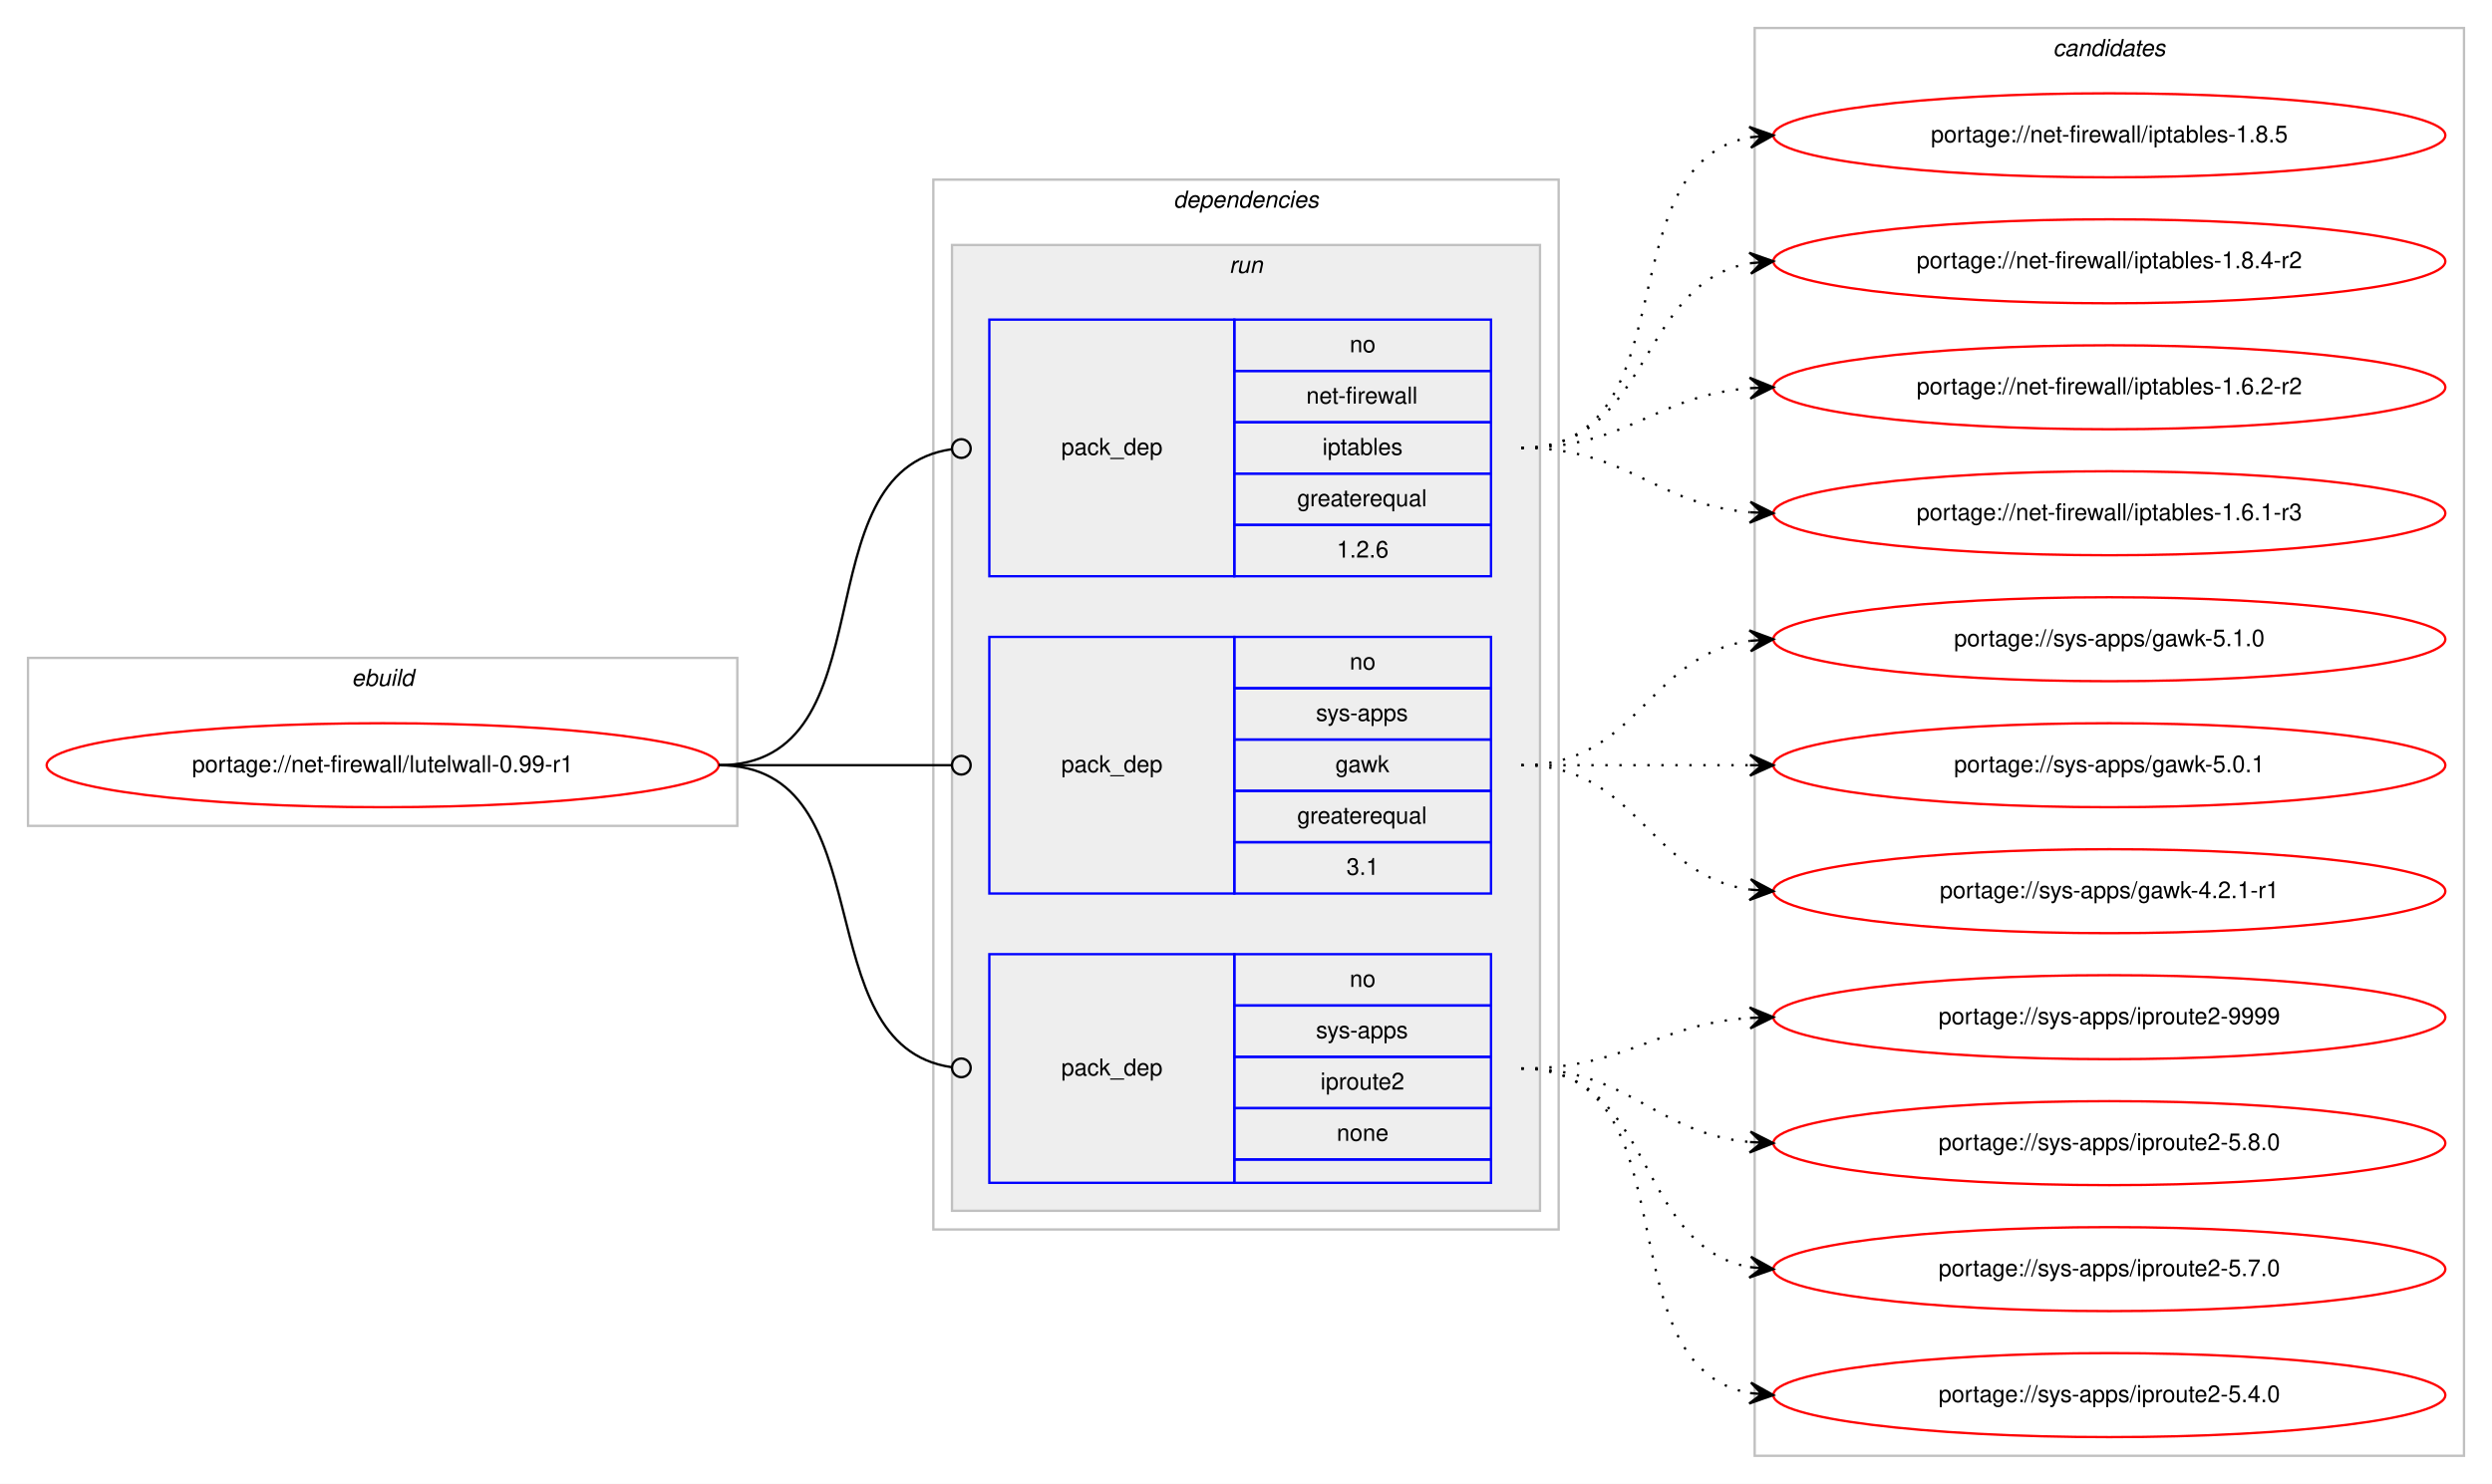
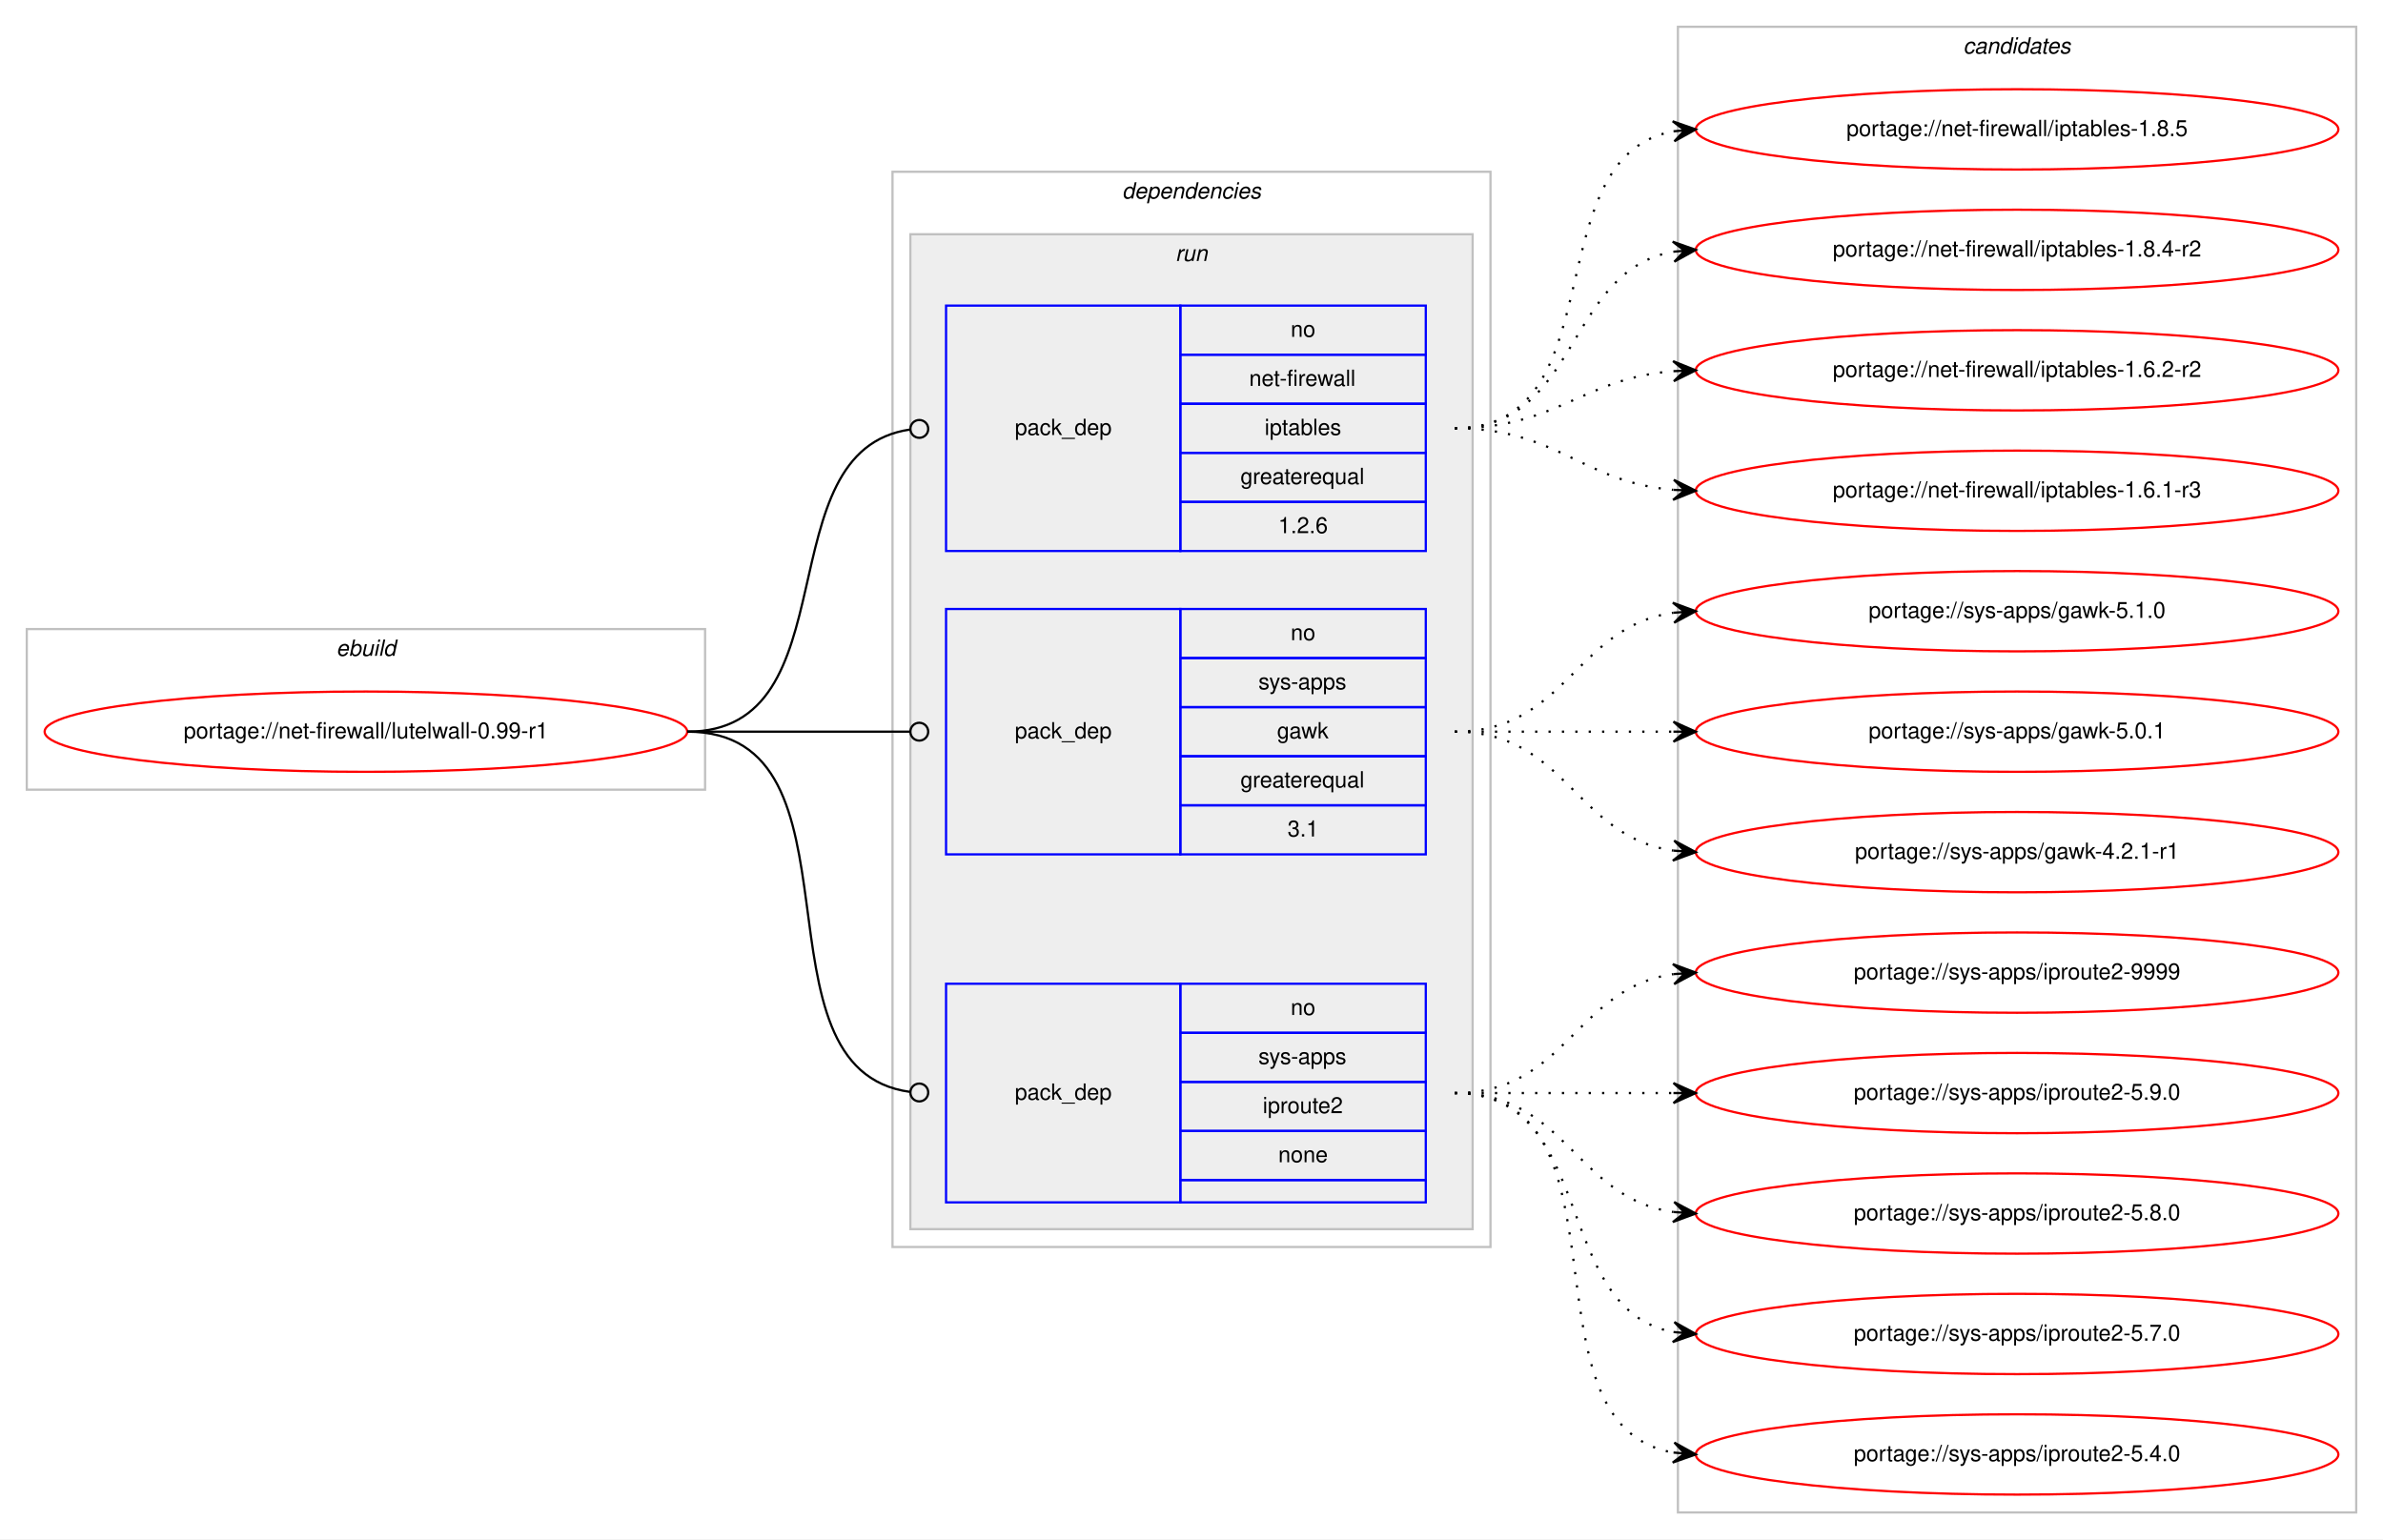
- <svg xmlns="http://www.w3.org/2000/svg" xmlns:xlink="http://www.w3.org/1999/xlink" width="1068pt" height="636pt" viewBox="0.00 0.00 1068.00 636.00">
-   <g id="graph0" class="graph" transform="scale(1 1) rotate(0) translate(4 632)">
-     <polygon fill="#ffffff" stroke="transparent" points="-4,4 -4,-632 1064,-632 1064,4 -4,4" />
+ <svg xmlns="http://www.w3.org/2000/svg" xmlns:xlink="http://www.w3.org/1999/xlink" width="1068pt" height="690pt" viewBox="0.00 0.00 1068.00 690.00">
+   <g id="graph0" class="graph" transform="scale(1 1) rotate(0) translate(4 686)">
+     <polygon fill="#ffffff" stroke="transparent" points="-4,4 -4,-686 1064,-686 1064,4 -4,4" />
    <g id="clust1" class="cluster">
-       <polygon fill="none" stroke="#c0c0c0" points="8,-278 8,-350 312,-350 312,-278 8,-278" />
-       <text text-anchor="start" x="146.663" y="-338" font-family="Helvetica,sans-Serif" font-style="italic" font-size="10.00" fill="#000000">ebuild</text>
+       <polygon fill="none" stroke="#c0c0c0" points="8,-332 8,-404 312,-404 312,-332 8,-332" />
+       <text text-anchor="start" x="146.663" y="-392" font-family="Helvetica,sans-Serif" font-style="italic" font-size="10.00" fill="#000000">ebuild</text>
    </g>
    <g id="clust2" class="cluster">
-       <polygon fill="none" stroke="#c0c0c0" points="396,-105 396,-555 664,-555 664,-105 396,-105" />
-       <text text-anchor="start" x="498.875" y="-543" font-family="Helvetica,sans-Serif" font-style="italic" font-size="10.00" fill="#000000">dependencies</text>
+       <polygon fill="none" stroke="#c0c0c0" points="396,-127 396,-609 664,-609 664,-127 396,-127" />
+       <text text-anchor="start" x="498.875" y="-597" font-family="Helvetica,sans-Serif" font-style="italic" font-size="10.00" fill="#000000">dependencies</text>
    </g>
    <g id="clust5" class="cluster">
-       <polygon fill="#eeeeee" stroke="#c0c0c0" points="404,-113 404,-527 656,-527 656,-113 404,-113" />
-       <text text-anchor="start" x="522.777" y="-515" font-family="Helvetica,sans-Serif" font-style="italic" font-size="10.00" fill="#000000">run</text>
+       <polygon fill="#eeeeee" stroke="#c0c0c0" points="404,-135 404,-581 656,-581 656,-135 404,-135" />
+       <text text-anchor="start" x="522.777" y="-569" font-family="Helvetica,sans-Serif" font-style="italic" font-size="10.00" fill="#000000">run</text>
    </g>
    <g id="clust9" class="cluster">
-       <polygon fill="none" stroke="#c0c0c0" points="748,-8 748,-620 1052,-620 1052,-8 748,-8" />
-       <text text-anchor="start" x="875.824" y="-608" font-family="Helvetica,sans-Serif" font-style="italic" font-size="10.00" fill="#000000">candidates</text>
+       <polygon fill="none" stroke="#c0c0c0" points="748,-8 748,-674 1052,-674 1052,-8 748,-8" />
+       <text text-anchor="start" x="875.824" y="-662" font-family="Helvetica,sans-Serif" font-style="italic" font-size="10.00" fill="#000000">candidates</text>
    </g>
    <g id="node1" class="node">
      <g id="a_node1">
        <a xlink:href="../net-firewall/lutelwall-0.99-r1.svg" xlink:title="portage://net-firewall/lutelwall-0.99-r1">
-           <ellipse fill="none" stroke="#ff0000" cx="160" cy="-304" rx="144" ry="18" />
-           <text text-anchor="middle" x="160" y="-301" font-family="Helvetica,sans-Serif" font-size="10.00" fill="#000000">portage://net-firewall/lutelwall-0.99-r1</text>
+           <ellipse fill="none" stroke="#ff0000" cx="160" cy="-358" rx="144" ry="18" />
+           <text text-anchor="middle" x="160" y="-355" font-family="Helvetica,sans-Serif" font-size="10.00" fill="#000000">portage://net-firewall/lutelwall-0.99-r1</text>
        </a>
      </g>
    </g>
    <g id="node2" class="node">
-       <polygon fill="none" stroke="#0000ff" points="420,-385 420,-495 525,-495 525,-385 420,-385" />
-       <text text-anchor="start" x="450.823" y="-437" font-family="Helvetica,sans-Serif" font-size="10.00" fill="#000000">pack_dep</text>
-       <polygon fill="none" stroke="#0000ff" points="525,-473 525,-495 635,-495 635,-473 525,-473" />
-       <text text-anchor="start" x="574.441" y="-481" font-family="Helvetica,sans-Serif" font-size="10.00" fill="#000000">no</text>
-       <polygon fill="none" stroke="#0000ff" points="525,-451 525,-473 635,-473 635,-451 525,-451" />
-       <text text-anchor="start" x="555.836" y="-459" font-family="Helvetica,sans-Serif" font-size="10.00" fill="#000000">net-firewall</text>
-       <polygon fill="none" stroke="#0000ff" points="525,-429 525,-451 635,-451 635,-429 525,-429" />
-       <text text-anchor="start" x="562.774" y="-437" font-family="Helvetica,sans-Serif" font-size="10.00" fill="#000000">iptables</text>
-       <polygon fill="none" stroke="#0000ff" points="525,-407 525,-429 635,-429 635,-407 525,-407" />
-       <text text-anchor="start" x="551.936" y="-415" font-family="Helvetica,sans-Serif" font-size="10.00" fill="#000000">greaterequal</text>
-       <polygon fill="none" stroke="#0000ff" points="525,-385 525,-407 635,-407 635,-385 525,-385" />
-       <text text-anchor="start" x="568.883" y="-393" font-family="Helvetica,sans-Serif" font-size="10.00" fill="#000000">1.2.6</text>
+       <polygon fill="none" stroke="#0000ff" points="420,-439 420,-549 525,-549 525,-439 420,-439" />
+       <text text-anchor="start" x="450.823" y="-491" font-family="Helvetica,sans-Serif" font-size="10.00" fill="#000000">pack_dep</text>
+       <polygon fill="none" stroke="#0000ff" points="525,-527 525,-549 635,-549 635,-527 525,-527" />
+       <text text-anchor="start" x="574.441" y="-535" font-family="Helvetica,sans-Serif" font-size="10.00" fill="#000000">no</text>
+       <polygon fill="none" stroke="#0000ff" points="525,-505 525,-527 635,-527 635,-505 525,-505" />
+       <text text-anchor="start" x="555.836" y="-513" font-family="Helvetica,sans-Serif" font-size="10.00" fill="#000000">net-firewall</text>
+       <polygon fill="none" stroke="#0000ff" points="525,-483 525,-505 635,-505 635,-483 525,-483" />
+       <text text-anchor="start" x="562.774" y="-491" font-family="Helvetica,sans-Serif" font-size="10.00" fill="#000000">iptables</text>
+       <polygon fill="none" stroke="#0000ff" points="525,-461 525,-483 635,-483 635,-461 525,-461" />
+       <text text-anchor="start" x="551.936" y="-469" font-family="Helvetica,sans-Serif" font-size="10.00" fill="#000000">greaterequal</text>
+       <polygon fill="none" stroke="#0000ff" points="525,-439 525,-461 635,-461 635,-439 525,-439" />
+       <text text-anchor="start" x="568.883" y="-447" font-family="Helvetica,sans-Serif" font-size="10.00" fill="#000000">1.2.6</text>
    </g>
    <g id="edge1" class="edge">
-       <path fill="none" stroke="#000000" d="M304,-304C378.321,-304 338.086,-430.094 403.905,-439.452" />
-       <ellipse fill="none" stroke="#000000" cx="408.009" cy="-439.73" rx="4" ry="4" />
+       <path fill="none" stroke="#000000" d="M304,-358C378.321,-358 338.086,-484.094 403.905,-493.452" />
+       <ellipse fill="none" stroke="#000000" cx="408.009" cy="-493.73" rx="4" ry="4" />
    </g>
    <g id="node3" class="node">
-       <polygon fill="none" stroke="#0000ff" points="420,-249 420,-359 525,-359 525,-249 420,-249" />
-       <text text-anchor="start" x="450.823" y="-301" font-family="Helvetica,sans-Serif" font-size="10.00" fill="#000000">pack_dep</text>
-       <polygon fill="none" stroke="#0000ff" points="525,-337 525,-359 635,-359 635,-337 525,-337" />
-       <text text-anchor="start" x="574.441" y="-345" font-family="Helvetica,sans-Serif" font-size="10.00" fill="#000000">no</text>
-       <polygon fill="none" stroke="#0000ff" points="525,-315 525,-337 635,-337 635,-315 525,-315" />
-       <text text-anchor="start" x="559.997" y="-323" font-family="Helvetica,sans-Serif" font-size="10.00" fill="#000000">sys-apps</text>
-       <polygon fill="none" stroke="#0000ff" points="525,-293 525,-315 635,-315 635,-293 525,-293" />
-       <text text-anchor="start" x="568.332" y="-301" font-family="Helvetica,sans-Serif" font-size="10.00" fill="#000000">gawk</text>
-       <polygon fill="none" stroke="#0000ff" points="525,-271 525,-293 635,-293 635,-271 525,-271" />
-       <text text-anchor="start" x="551.936" y="-279" font-family="Helvetica,sans-Serif" font-size="10.00" fill="#000000">greaterequal</text>
-       <polygon fill="none" stroke="#0000ff" points="525,-249 525,-271 635,-271 635,-249 525,-249" />
-       <text text-anchor="start" x="573.052" y="-257" font-family="Helvetica,sans-Serif" font-size="10.00" fill="#000000">3.1</text>
+       <polygon fill="none" stroke="#0000ff" points="420,-303 420,-413 525,-413 525,-303 420,-303" />
+       <text text-anchor="start" x="450.823" y="-355" font-family="Helvetica,sans-Serif" font-size="10.00" fill="#000000">pack_dep</text>
+       <polygon fill="none" stroke="#0000ff" points="525,-391 525,-413 635,-413 635,-391 525,-391" />
+       <text text-anchor="start" x="574.441" y="-399" font-family="Helvetica,sans-Serif" font-size="10.00" fill="#000000">no</text>
+       <polygon fill="none" stroke="#0000ff" points="525,-369 525,-391 635,-391 635,-369 525,-369" />
+       <text text-anchor="start" x="559.997" y="-377" font-family="Helvetica,sans-Serif" font-size="10.00" fill="#000000">sys-apps</text>
+       <polygon fill="none" stroke="#0000ff" points="525,-347 525,-369 635,-369 635,-347 525,-347" />
+       <text text-anchor="start" x="568.332" y="-355" font-family="Helvetica,sans-Serif" font-size="10.00" fill="#000000">gawk</text>
+       <polygon fill="none" stroke="#0000ff" points="525,-325 525,-347 635,-347 635,-325 525,-325" />
+       <text text-anchor="start" x="551.936" y="-333" font-family="Helvetica,sans-Serif" font-size="10.00" fill="#000000">greaterequal</text>
+       <polygon fill="none" stroke="#0000ff" points="525,-303 525,-325 635,-325 635,-303 525,-303" />
+       <text text-anchor="start" x="573.052" y="-311" font-family="Helvetica,sans-Serif" font-size="10.00" fill="#000000">3.1</text>
    </g>
    <g id="edge2" class="edge">
-       <path fill="none" stroke="#000000" d="M304,-304C349.188,-304 362.47,-304 403.919,-304" />
-       <ellipse fill="none" stroke="#000000" cx="408" cy="-304" rx="4" ry="4" />
+       <path fill="none" stroke="#000000" d="M304,-358C349.188,-358 362.47,-358 403.919,-358" />
+       <ellipse fill="none" stroke="#000000" cx="408" cy="-358" rx="4" ry="4" />
    </g>
    <g id="node4" class="node">
-       <polygon fill="none" stroke="#0000ff" points="420,-125 420,-223 525,-223 525,-125 420,-125" />
-       <text text-anchor="start" x="450.823" y="-171" font-family="Helvetica,sans-Serif" font-size="10.00" fill="#000000">pack_dep</text>
+       <polygon fill="none" stroke="#0000ff" points="420,-147 420,-245 525,-245 525,-147 420,-147" />
+       <text text-anchor="start" x="450.823" y="-193" font-family="Helvetica,sans-Serif" font-size="10.00" fill="#000000">pack_dep</text>
+       <polygon fill="none" stroke="#0000ff" points="525,-223 525,-245 635,-245 635,-223 525,-223" />
+       <text text-anchor="start" x="574.441" y="-231" font-family="Helvetica,sans-Serif" font-size="10.00" fill="#000000">no</text>
      <polygon fill="none" stroke="#0000ff" points="525,-201 525,-223 635,-223 635,-201 525,-201" />
-       <text text-anchor="start" x="574.441" y="-209" font-family="Helvetica,sans-Serif" font-size="10.00" fill="#000000">no</text>
+       <text text-anchor="start" x="559.997" y="-209" font-family="Helvetica,sans-Serif" font-size="10.00" fill="#000000">sys-apps</text>
      <polygon fill="none" stroke="#0000ff" points="525,-179 525,-201 635,-201 635,-179 525,-179" />
-       <text text-anchor="start" x="559.997" y="-187" font-family="Helvetica,sans-Serif" font-size="10.00" fill="#000000">sys-apps</text>
+       <text text-anchor="start" x="561.939" y="-187" font-family="Helvetica,sans-Serif" font-size="10.00" fill="#000000">iproute2</text>
      <polygon fill="none" stroke="#0000ff" points="525,-157 525,-179 635,-179 635,-157 525,-157" />
-       <text text-anchor="start" x="561.939" y="-165" font-family="Helvetica,sans-Serif" font-size="10.00" fill="#000000">iproute2</text>
-       <polygon fill="none" stroke="#0000ff" points="525,-135 525,-157 635,-157 635,-135 525,-135" />
-       <text text-anchor="start" x="568.882" y="-143" font-family="Helvetica,sans-Serif" font-size="10.00" fill="#000000">none</text>
-       <polygon fill="none" stroke="#0000ff" points="525,-125 525,-135 635,-135 635,-125 525,-125" />
+       <text text-anchor="start" x="568.882" y="-165" font-family="Helvetica,sans-Serif" font-size="10.00" fill="#000000">none</text>
+       <polygon fill="none" stroke="#0000ff" points="525,-147 525,-157 635,-157 635,-147 525,-147" />
    </g>
    <g id="edge3" class="edge">
-       <path fill="none" stroke="#000000" d="M304,-304C376.181,-304 340.005,-183.958 403.721,-174.58" />
-       <ellipse fill="none" stroke="#000000" cx="408.01" cy="-174.279" rx="4" ry="4" />
+       <path fill="none" stroke="#000000" d="M304,-358C387.66,-358 329.62,-206.579 403.871,-196.524" />
+       <ellipse fill="none" stroke="#000000" cx="408.008" cy="-196.257" rx="4" ry="4" />
    </g>
    <g id="node5" class="node">
      <g id="a_node5">
        <a xlink:href="../net-firewall/iptables-1.8.5.svg" xlink:title="portage://net-firewall/iptables-1.8.5">
-           <ellipse fill="none" stroke="#ff0000" cx="900" cy="-574" rx="144" ry="18" />
-           <text text-anchor="middle" x="900" y="-571" font-family="Helvetica,sans-Serif" font-size="10.00" fill="#000000">portage://net-firewall/iptables-1.8.5</text>
+           <ellipse fill="none" stroke="#ff0000" cx="900" cy="-628" rx="144" ry="18" />
+           <text text-anchor="middle" x="900" y="-625" font-family="Helvetica,sans-Serif" font-size="10.00" fill="#000000">portage://net-firewall/iptables-1.8.5</text>
        </a>
      </g>
    </g>
    <g id="edge4" class="edge">
-       <path fill="none" stroke="#000000" stroke-dasharray="1,5" d="M648,-440C720.905,-440 683.459,-561.732 746.019,-573.144" />
-       <polygon fill="#000000" stroke="#000000" points="756,-574 745.652,-577.629 751.018,-573.573 746.037,-573.146 746.037,-573.146 746.037,-573.146 751.018,-573.573 746.421,-568.662 756,-574 756,-574" />
+       <path fill="none" stroke="#000000" stroke-dasharray="1,5" d="M648,-494C720.905,-494 683.459,-615.732 746.019,-627.144" />
+       <polygon fill="#000000" stroke="#000000" points="756,-628 745.652,-631.629 751.018,-627.573 746.037,-627.146 746.037,-627.146 746.037,-627.146 751.018,-627.573 746.421,-622.662 756,-628 756,-628" />
    </g>
    <g id="node6" class="node">
      <g id="a_node6">
        <a xlink:href="../net-firewall/iptables-1.8.4-r2.svg" xlink:title="portage://net-firewall/iptables-1.8.4-r2">
-           <ellipse fill="none" stroke="#ff0000" cx="900" cy="-520" rx="144" ry="18" />
-           <text text-anchor="middle" x="900" y="-517" font-family="Helvetica,sans-Serif" font-size="10.00" fill="#000000">portage://net-firewall/iptables-1.8.4-r2</text>
+           <ellipse fill="none" stroke="#ff0000" cx="900" cy="-574" rx="144" ry="18" />
+           <text text-anchor="middle" x="900" y="-571" font-family="Helvetica,sans-Serif" font-size="10.00" fill="#000000">portage://net-firewall/iptables-1.8.4-r2</text>
        </a>
      </g>
    </g>
    <g id="edge5" class="edge">
-       <path fill="none" stroke="#000000" stroke-dasharray="1,5" d="M648,-440C704.118,-440 697.393,-510.606 745.901,-519.156" />
-       <polygon fill="#000000" stroke="#000000" points="756,-520 745.66,-523.651 751.017,-519.583 746.035,-519.167 746.035,-519.167 746.035,-519.167 751.017,-519.583 746.41,-514.682 756,-520 756,-520" />
+       <path fill="none" stroke="#000000" stroke-dasharray="1,5" d="M648,-494C704.118,-494 697.393,-564.606 745.901,-573.156" />
+       <polygon fill="#000000" stroke="#000000" points="756,-574 745.66,-577.651 751.017,-573.583 746.035,-573.167 746.035,-573.167 746.035,-573.167 751.017,-573.583 746.41,-568.682 756,-574 756,-574" />
    </g>
    <g id="node7" class="node">
      <g id="a_node7">
        <a xlink:href="../net-firewall/iptables-1.6.2-r2.svg" xlink:title="portage://net-firewall/iptables-1.6.2-r2">
-           <ellipse fill="none" stroke="#ff0000" cx="900" cy="-466" rx="144" ry="18" />
-           <text text-anchor="middle" x="900" y="-463" font-family="Helvetica,sans-Serif" font-size="10.00" fill="#000000">portage://net-firewall/iptables-1.6.2-r2</text>
+           <ellipse fill="none" stroke="#ff0000" cx="900" cy="-520" rx="144" ry="18" />
+           <text text-anchor="middle" x="900" y="-517" font-family="Helvetica,sans-Serif" font-size="10.00" fill="#000000">portage://net-firewall/iptables-1.6.2-r2</text>
        </a>
      </g>
    </g>
    <g id="edge6" class="edge">
-       <path fill="none" stroke="#000000" stroke-dasharray="1,5" d="M648,-440C693.803,-440 705.081,-462.378 745.895,-465.612" />
-       <polygon fill="#000000" stroke="#000000" points="756,-466 745.835,-470.113 751.004,-465.808 746.007,-465.616 746.007,-465.616 746.007,-465.616 751.004,-465.808 746.18,-461.12 756,-466 756,-466" />
+       <path fill="none" stroke="#000000" stroke-dasharray="1,5" d="M648,-494C693.803,-494 705.081,-516.378 745.895,-519.612" />
+       <polygon fill="#000000" stroke="#000000" points="756,-520 745.835,-524.113 751.004,-519.808 746.007,-519.616 746.007,-519.616 746.007,-519.616 751.004,-519.808 746.18,-515.12 756,-520 756,-520" />
    </g>
    <g id="node8" class="node">
      <g id="a_node8">
        <a xlink:href="../net-firewall/iptables-1.6.1-r3.svg" xlink:title="portage://net-firewall/iptables-1.6.1-r3">
-           <ellipse fill="none" stroke="#ff0000" cx="900" cy="-412" rx="144" ry="18" />
-           <text text-anchor="middle" x="900" y="-409" font-family="Helvetica,sans-Serif" font-size="10.00" fill="#000000">portage://net-firewall/iptables-1.6.1-r3</text>
+           <ellipse fill="none" stroke="#ff0000" cx="900" cy="-466" rx="144" ry="18" />
+           <text text-anchor="middle" x="900" y="-463" font-family="Helvetica,sans-Serif" font-size="10.00" fill="#000000">portage://net-firewall/iptables-1.6.1-r3</text>
        </a>
      </g>
    </g>
    <g id="edge7" class="edge">
-       <path fill="none" stroke="#000000" stroke-dasharray="1,5" d="M648,-440C694.004,-440 704.924,-415.901 745.857,-412.418" />
-       <polygon fill="#000000" stroke="#000000" points="756,-412 746.194,-416.908 751.004,-412.206 746.009,-412.411 746.009,-412.411 746.009,-412.411 751.004,-412.206 745.823,-407.915 756,-412 756,-412" />
+       <path fill="none" stroke="#000000" stroke-dasharray="1,5" d="M648,-494C694.004,-494 704.924,-469.901 745.857,-466.418" />
+       <polygon fill="#000000" stroke="#000000" points="756,-466 746.194,-470.908 751.004,-466.206 746.009,-466.411 746.009,-466.411 746.009,-466.411 751.004,-466.206 745.823,-461.915 756,-466 756,-466" />
    </g>
    <g id="node9" class="node">
      <g id="a_node9">
        <a xlink:href="../sys-apps/gawk-5.1.0.svg" xlink:title="portage://sys-apps/gawk-5.1.0">
-           <ellipse fill="none" stroke="#ff0000" cx="900" cy="-358" rx="144" ry="18" />
-           <text text-anchor="middle" x="900" y="-355" font-family="Helvetica,sans-Serif" font-size="10.00" fill="#000000">portage://sys-apps/gawk-5.1.0</text>
+           <ellipse fill="none" stroke="#ff0000" cx="900" cy="-412" rx="144" ry="18" />
+           <text text-anchor="middle" x="900" y="-409" font-family="Helvetica,sans-Serif" font-size="10.00" fill="#000000">portage://sys-apps/gawk-5.1.0</text>
        </a>
      </g>
    </g>
    <g id="edge8" class="edge">
-       <path fill="none" stroke="#000000" stroke-dasharray="1,5" d="M648,-304C698.102,-304 702.012,-351.066 745.979,-357.317" />
-       <polygon fill="#000000" stroke="#000000" points="756,-358 745.717,-361.81 751.012,-357.66 746.023,-357.32 746.023,-357.32 746.023,-357.32 751.012,-357.66 746.329,-352.831 756,-358 756,-358" />
+       <path fill="none" stroke="#000000" stroke-dasharray="1,5" d="M648,-358C698.102,-358 702.012,-405.066 745.979,-411.317" />
+       <polygon fill="#000000" stroke="#000000" points="756,-412 745.717,-415.81 751.012,-411.66 746.023,-411.32 746.023,-411.32 746.023,-411.32 751.012,-411.66 746.329,-406.831 756,-412 756,-412" />
    </g>
    <g id="node10" class="node">
      <g id="a_node10">
        <a xlink:href="../sys-apps/gawk-5.0.1.svg" xlink:title="portage://sys-apps/gawk-5.0.1">
-           <ellipse fill="none" stroke="#ff0000" cx="900" cy="-304" rx="144" ry="18" />
-           <text text-anchor="middle" x="900" y="-301" font-family="Helvetica,sans-Serif" font-size="10.00" fill="#000000">portage://sys-apps/gawk-5.0.1</text>
+           <ellipse fill="none" stroke="#ff0000" cx="900" cy="-358" rx="144" ry="18" />
+           <text text-anchor="middle" x="900" y="-355" font-family="Helvetica,sans-Serif" font-size="10.00" fill="#000000">portage://sys-apps/gawk-5.0.1</text>
        </a>
      </g>
    </g>
    <g id="edge9" class="edge">
-       <path fill="none" stroke="#000000" stroke-dasharray="1,5" d="M648,-304C692.438,-304 706.02,-304 745.878,-304" />
-       <polygon fill="#000000" stroke="#000000" points="756,-304 746,-308.5 751,-304 746,-304 746,-304 746,-304 751,-304 746,-299.5 756,-304 756,-304" />
+       <path fill="none" stroke="#000000" stroke-dasharray="1,5" d="M648,-358C692.438,-358 706.02,-358 745.878,-358" />
+       <polygon fill="#000000" stroke="#000000" points="756,-358 746,-362.5 751,-358 746,-358 746,-358 746,-358 751,-358 746,-353.5 756,-358 756,-358" />
    </g>
    <g id="node11" class="node">
      <g id="a_node11">
        <a xlink:href="../sys-apps/gawk-4.2.1-r1.svg" xlink:title="portage://sys-apps/gawk-4.2.1-r1">
-           <ellipse fill="none" stroke="#ff0000" cx="900" cy="-250" rx="144" ry="18" />
-           <text text-anchor="middle" x="900" y="-247" font-family="Helvetica,sans-Serif" font-size="10.00" fill="#000000">portage://sys-apps/gawk-4.2.1-r1</text>
+           <ellipse fill="none" stroke="#ff0000" cx="900" cy="-304" rx="144" ry="18" />
+           <text text-anchor="middle" x="900" y="-301" font-family="Helvetica,sans-Serif" font-size="10.00" fill="#000000">portage://sys-apps/gawk-4.2.1-r1</text>
        </a>
      </g>
    </g>
    <g id="edge10" class="edge">
-       <path fill="none" stroke="#000000" stroke-dasharray="1,5" d="M648,-304C698.102,-304 702.012,-256.934 745.979,-250.683" />
-       <polygon fill="#000000" stroke="#000000" points="756,-250 746.329,-255.169 751.012,-250.34 746.023,-250.68 746.023,-250.68 746.023,-250.68 751.012,-250.34 745.717,-246.19 756,-250 756,-250" />
+       <path fill="none" stroke="#000000" stroke-dasharray="1,5" d="M648,-358C698.102,-358 702.012,-310.934 745.979,-304.683" />
+       <polygon fill="#000000" stroke="#000000" points="756,-304 746.329,-309.169 751.012,-304.34 746.023,-304.68 746.023,-304.68 746.023,-304.68 751.012,-304.34 745.717,-300.19 756,-304 756,-304" />
    </g>
    <g id="node12" class="node">
      <g id="a_node12">
        <a xlink:href="../sys-apps/iproute2-9999.svg" xlink:title="portage://sys-apps/iproute2-9999">
-           <ellipse fill="none" stroke="#ff0000" cx="900" cy="-196" rx="144" ry="18" />
-           <text text-anchor="middle" x="900" y="-193" font-family="Helvetica,sans-Serif" font-size="10.00" fill="#000000">portage://sys-apps/iproute2-9999</text>
+           <ellipse fill="none" stroke="#ff0000" cx="900" cy="-250" rx="144" ry="18" />
+           <text text-anchor="middle" x="900" y="-247" font-family="Helvetica,sans-Serif" font-size="10.00" fill="#000000">portage://sys-apps/iproute2-9999</text>
        </a>
      </g>
    </g>
    <g id="edge11" class="edge">
-       <path fill="none" stroke="#000000" stroke-dasharray="1,5" d="M648,-174C693.446,-174 705.361,-192.935 745.961,-195.672" />
-       <polygon fill="#000000" stroke="#000000" points="756,-196 745.858,-200.171 751.003,-195.837 746.005,-195.673 746.005,-195.673 746.005,-195.673 751.003,-195.837 746.152,-191.176 756,-196 756,-196" />
+       <path fill="none" stroke="#000000" stroke-dasharray="1,5" d="M648,-196C698.102,-196 702.012,-243.066 745.979,-249.317" />
+       <polygon fill="#000000" stroke="#000000" points="756,-250 745.717,-253.81 751.012,-249.66 746.023,-249.32 746.023,-249.32 746.023,-249.32 751.012,-249.66 746.329,-244.831 756,-250 756,-250" />
    </g>
    <g id="node13" class="node">
      <g id="a_node13">
+         <a xlink:href="../sys-apps/iproute2-5.9.0.svg" xlink:title="portage://sys-apps/iproute2-5.9.0">
+           <ellipse fill="none" stroke="#ff0000" cx="900" cy="-196" rx="144" ry="18" />
+           <text text-anchor="middle" x="900" y="-193" font-family="Helvetica,sans-Serif" font-size="10.00" fill="#000000">portage://sys-apps/iproute2-5.9.0</text>
+         </a>
+       </g>
+     </g>
+     <g id="edge12" class="edge">
+       <path fill="none" stroke="#000000" stroke-dasharray="1,5" d="M648,-196C692.438,-196 706.02,-196 745.878,-196" />
+       <polygon fill="#000000" stroke="#000000" points="756,-196 746,-200.5 751,-196 746,-196 746,-196 746,-196 751,-196 746,-191.5 756,-196 756,-196" />
+     </g>
+     <g id="node14" class="node">
+       <g id="a_node14">
        <a xlink:href="../sys-apps/iproute2-5.8.0.svg" xlink:title="portage://sys-apps/iproute2-5.8.0">
          <ellipse fill="none" stroke="#ff0000" cx="900" cy="-142" rx="144" ry="18" />
          <text text-anchor="middle" x="900" y="-139" font-family="Helvetica,sans-Serif" font-size="10.00" fill="#000000">portage://sys-apps/iproute2-5.8.0</text>
        </a>
      </g>
    </g>
-     <g id="edge12" class="edge">
-       <path fill="none" stroke="#000000" stroke-dasharray="1,5" d="M648,-174C694.445,-174 704.579,-146.458 745.776,-142.477" />
-       <polygon fill="#000000" stroke="#000000" points="756,-142 746.221,-146.961 751.005,-142.233 746.011,-142.466 746.011,-142.466 746.011,-142.466 751.005,-142.233 745.801,-137.971 756,-142 756,-142" />
-     </g>
-     <g id="node14" class="node">
-       <g id="a_node14">
+     <g id="edge13" class="edge">
+       <path fill="none" stroke="#000000" stroke-dasharray="1,5" d="M648,-196C698.102,-196 702.012,-148.934 745.979,-142.683" />
+       <polygon fill="#000000" stroke="#000000" points="756,-142 746.329,-147.169 751.012,-142.34 746.023,-142.68 746.023,-142.68 746.023,-142.68 751.012,-142.34 745.717,-138.19 756,-142 756,-142" />
+     </g>
+     <g id="node15" class="node">
+       <g id="a_node15">
        <a xlink:href="../sys-apps/iproute2-5.7.0.svg" xlink:title="portage://sys-apps/iproute2-5.7.0">
          <ellipse fill="none" stroke="#ff0000" cx="900" cy="-88" rx="144" ry="18" />
          <text text-anchor="middle" x="900" y="-85" font-family="Helvetica,sans-Serif" font-size="10.00" fill="#000000">portage://sys-apps/iproute2-5.7.0</text>
        </a>
      </g>
    </g>
-     <g id="edge13" class="edge">
-       <path fill="none" stroke="#000000" stroke-dasharray="1,5" d="M648,-174C705.764,-174 696.105,-97.783 745.967,-88.851" />
-       <polygon fill="#000000" stroke="#000000" points="756,-88 746.416,-93.329 751.018,-88.423 746.036,-88.845 746.036,-88.845 746.036,-88.845 751.018,-88.423 745.655,-84.362 756,-88 756,-88" />
-     </g>
-     <g id="node15" class="node">
-       <g id="a_node15">
+     <g id="edge14" class="edge">
+       <path fill="none" stroke="#000000" stroke-dasharray="1,5" d="M648,-196C712.303,-196 690.78,-99.09 746.031,-88.869" />
+       <polygon fill="#000000" stroke="#000000" points="756,-88 746.429,-93.352 751.019,-88.434 746.038,-88.869 746.038,-88.869 746.038,-88.869 751.019,-88.434 745.647,-84.386 756,-88 756,-88" />
+     </g>
+     <g id="node16" class="node">
+       <g id="a_node16">
        <a xlink:href="../sys-apps/iproute2-5.4.0.svg" xlink:title="portage://sys-apps/iproute2-5.4.0">
          <ellipse fill="none" stroke="#ff0000" cx="900" cy="-34" rx="144" ry="18" />
          <text text-anchor="middle" x="900" y="-31" font-family="Helvetica,sans-Serif" font-size="10.00" fill="#000000">portage://sys-apps/iproute2-5.4.0</text>
        </a>
      </g>
    </g>
-     <g id="edge14" class="edge">
-       <path fill="none" stroke="#000000" stroke-dasharray="1,5" d="M648,-174C722.901,-174 681.744,-46.817 745.765,-34.894" />
-       <polygon fill="#000000" stroke="#000000" points="756,-34 746.429,-39.353 751.019,-34.435 746.038,-34.87 746.038,-34.87 746.038,-34.87 751.019,-34.435 745.646,-30.387 756,-34 756,-34" />
+     <g id="edge15" class="edge">
+       <path fill="none" stroke="#000000" stroke-dasharray="1,5" d="M648,-196C730.815,-196 674.779,-47.623 745.661,-34.872" />
+       <polygon fill="#000000" stroke="#000000" points="756,-34 746.413,-39.324 751.018,-34.42 746.035,-34.84 746.035,-34.84 746.035,-34.84 751.018,-34.42 745.657,-30.356 756,-34 756,-34" />
    </g>
  </g>
</svg>
